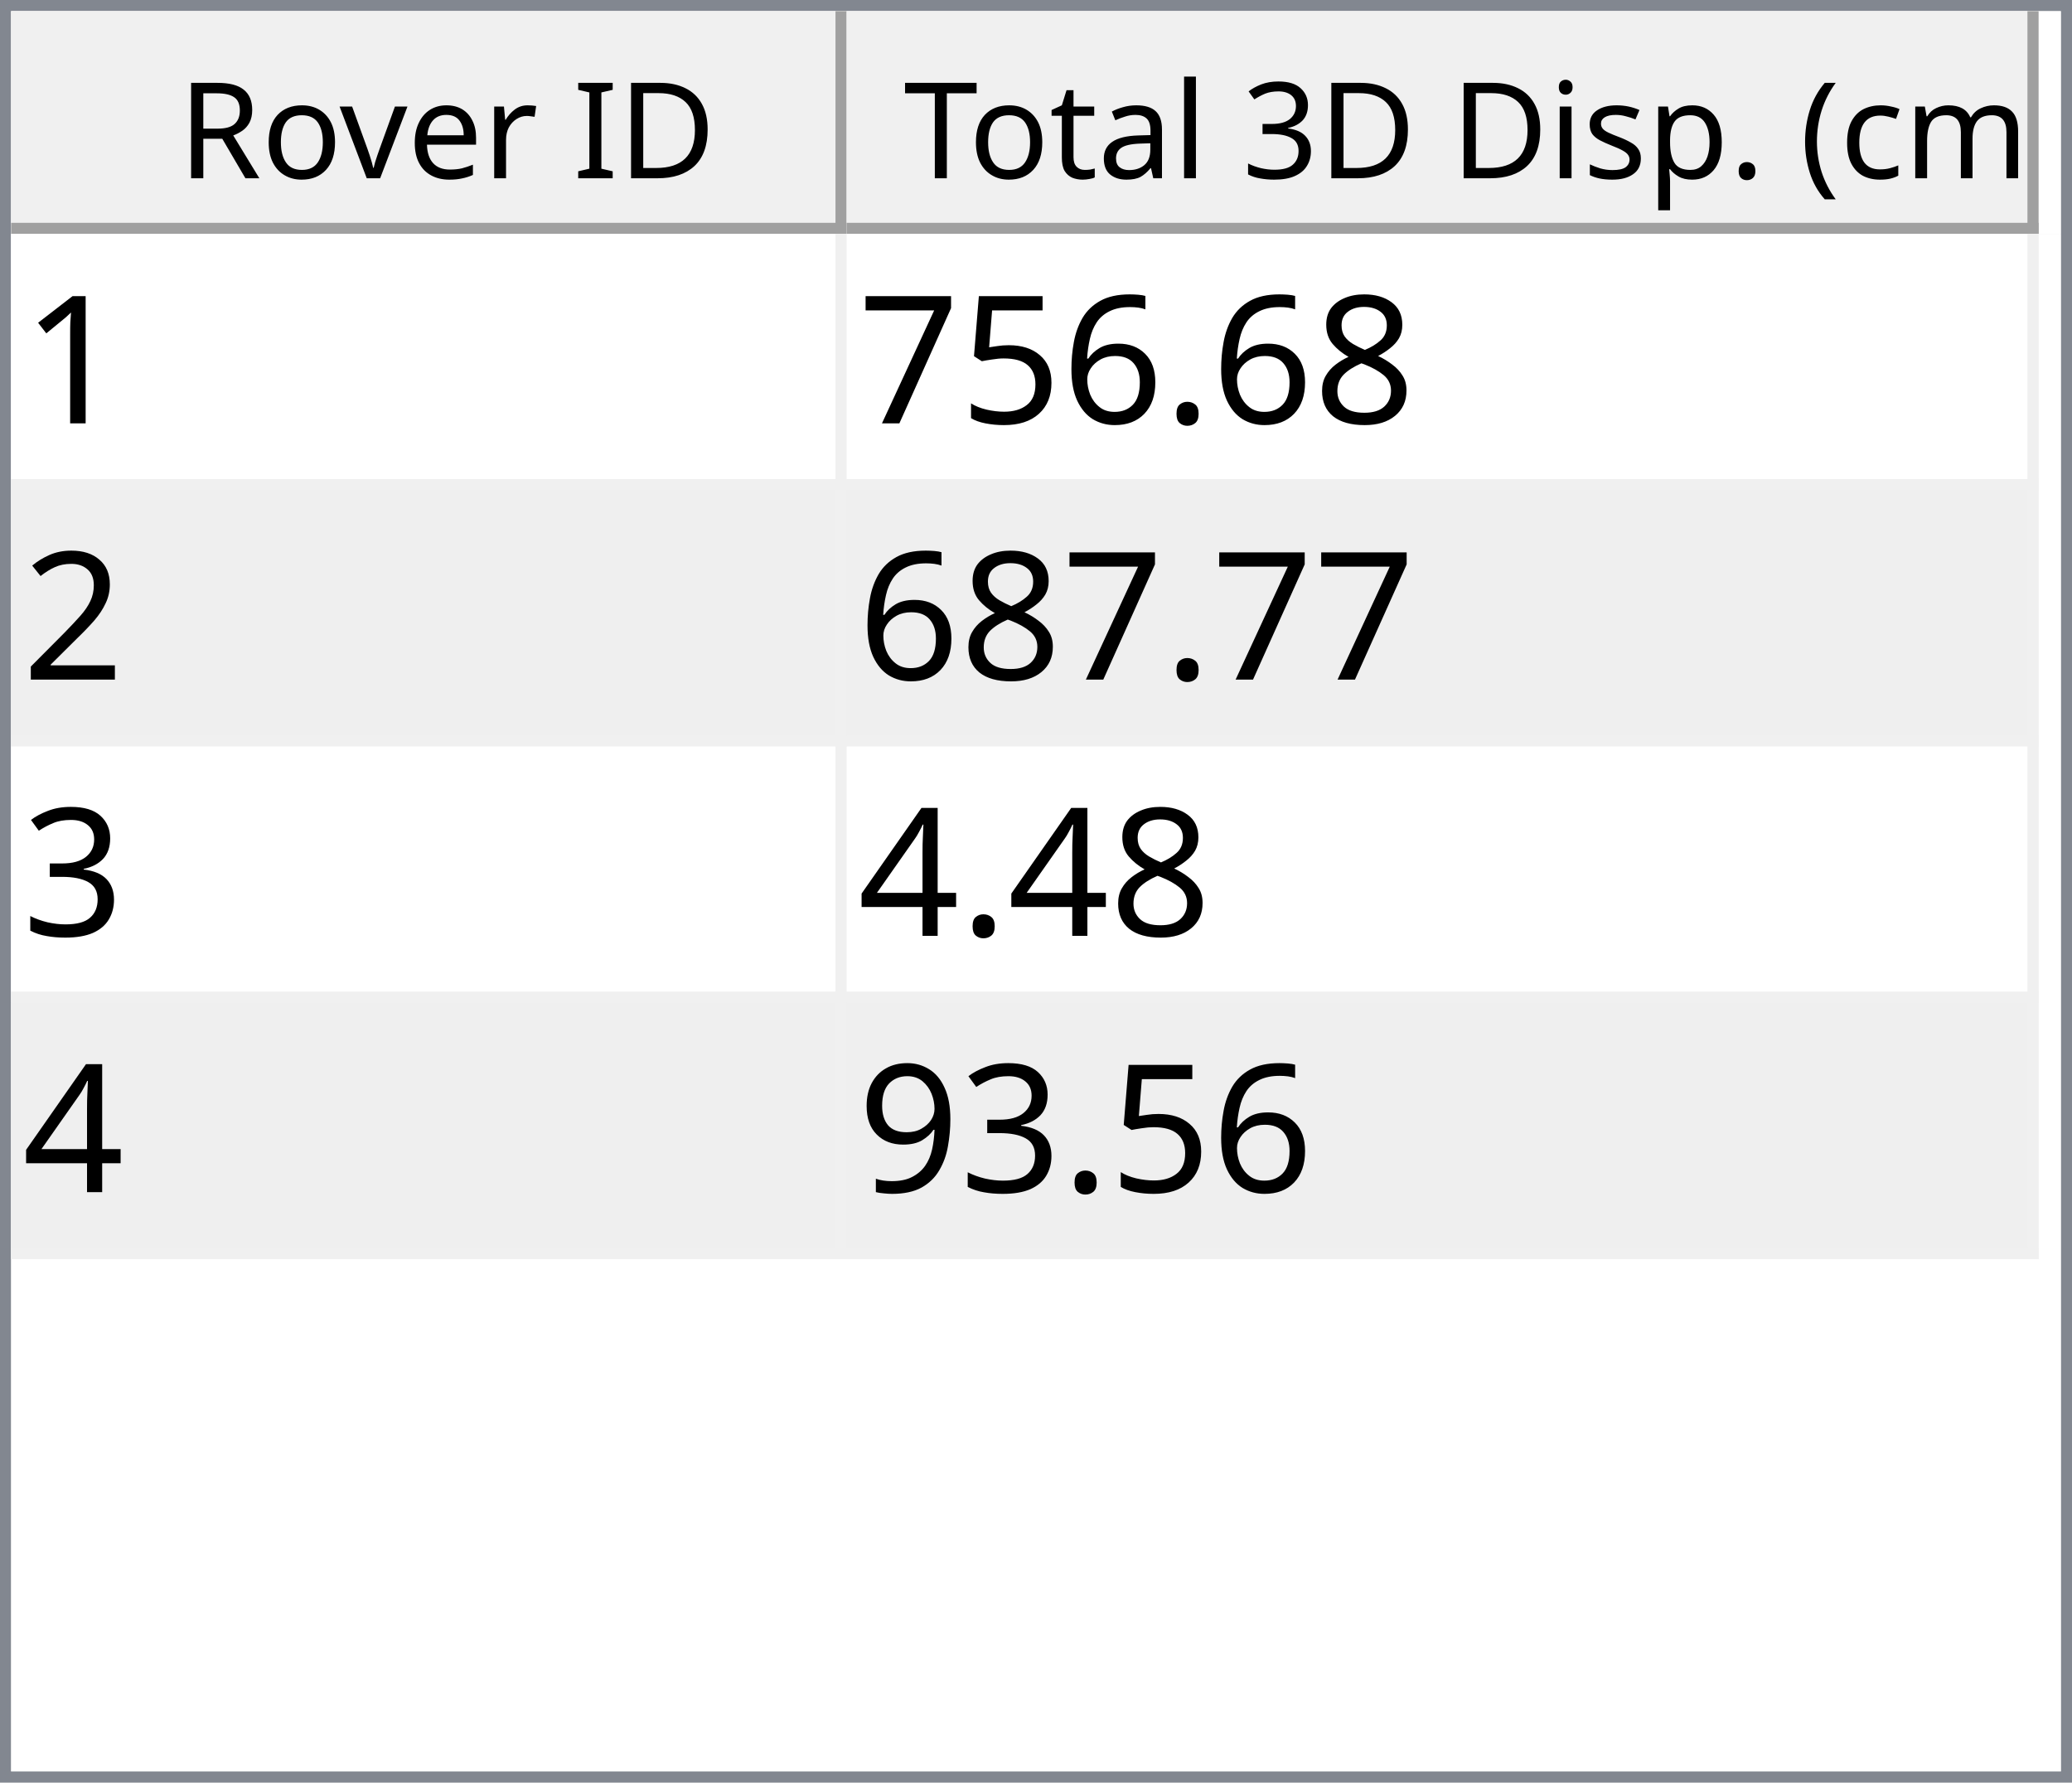
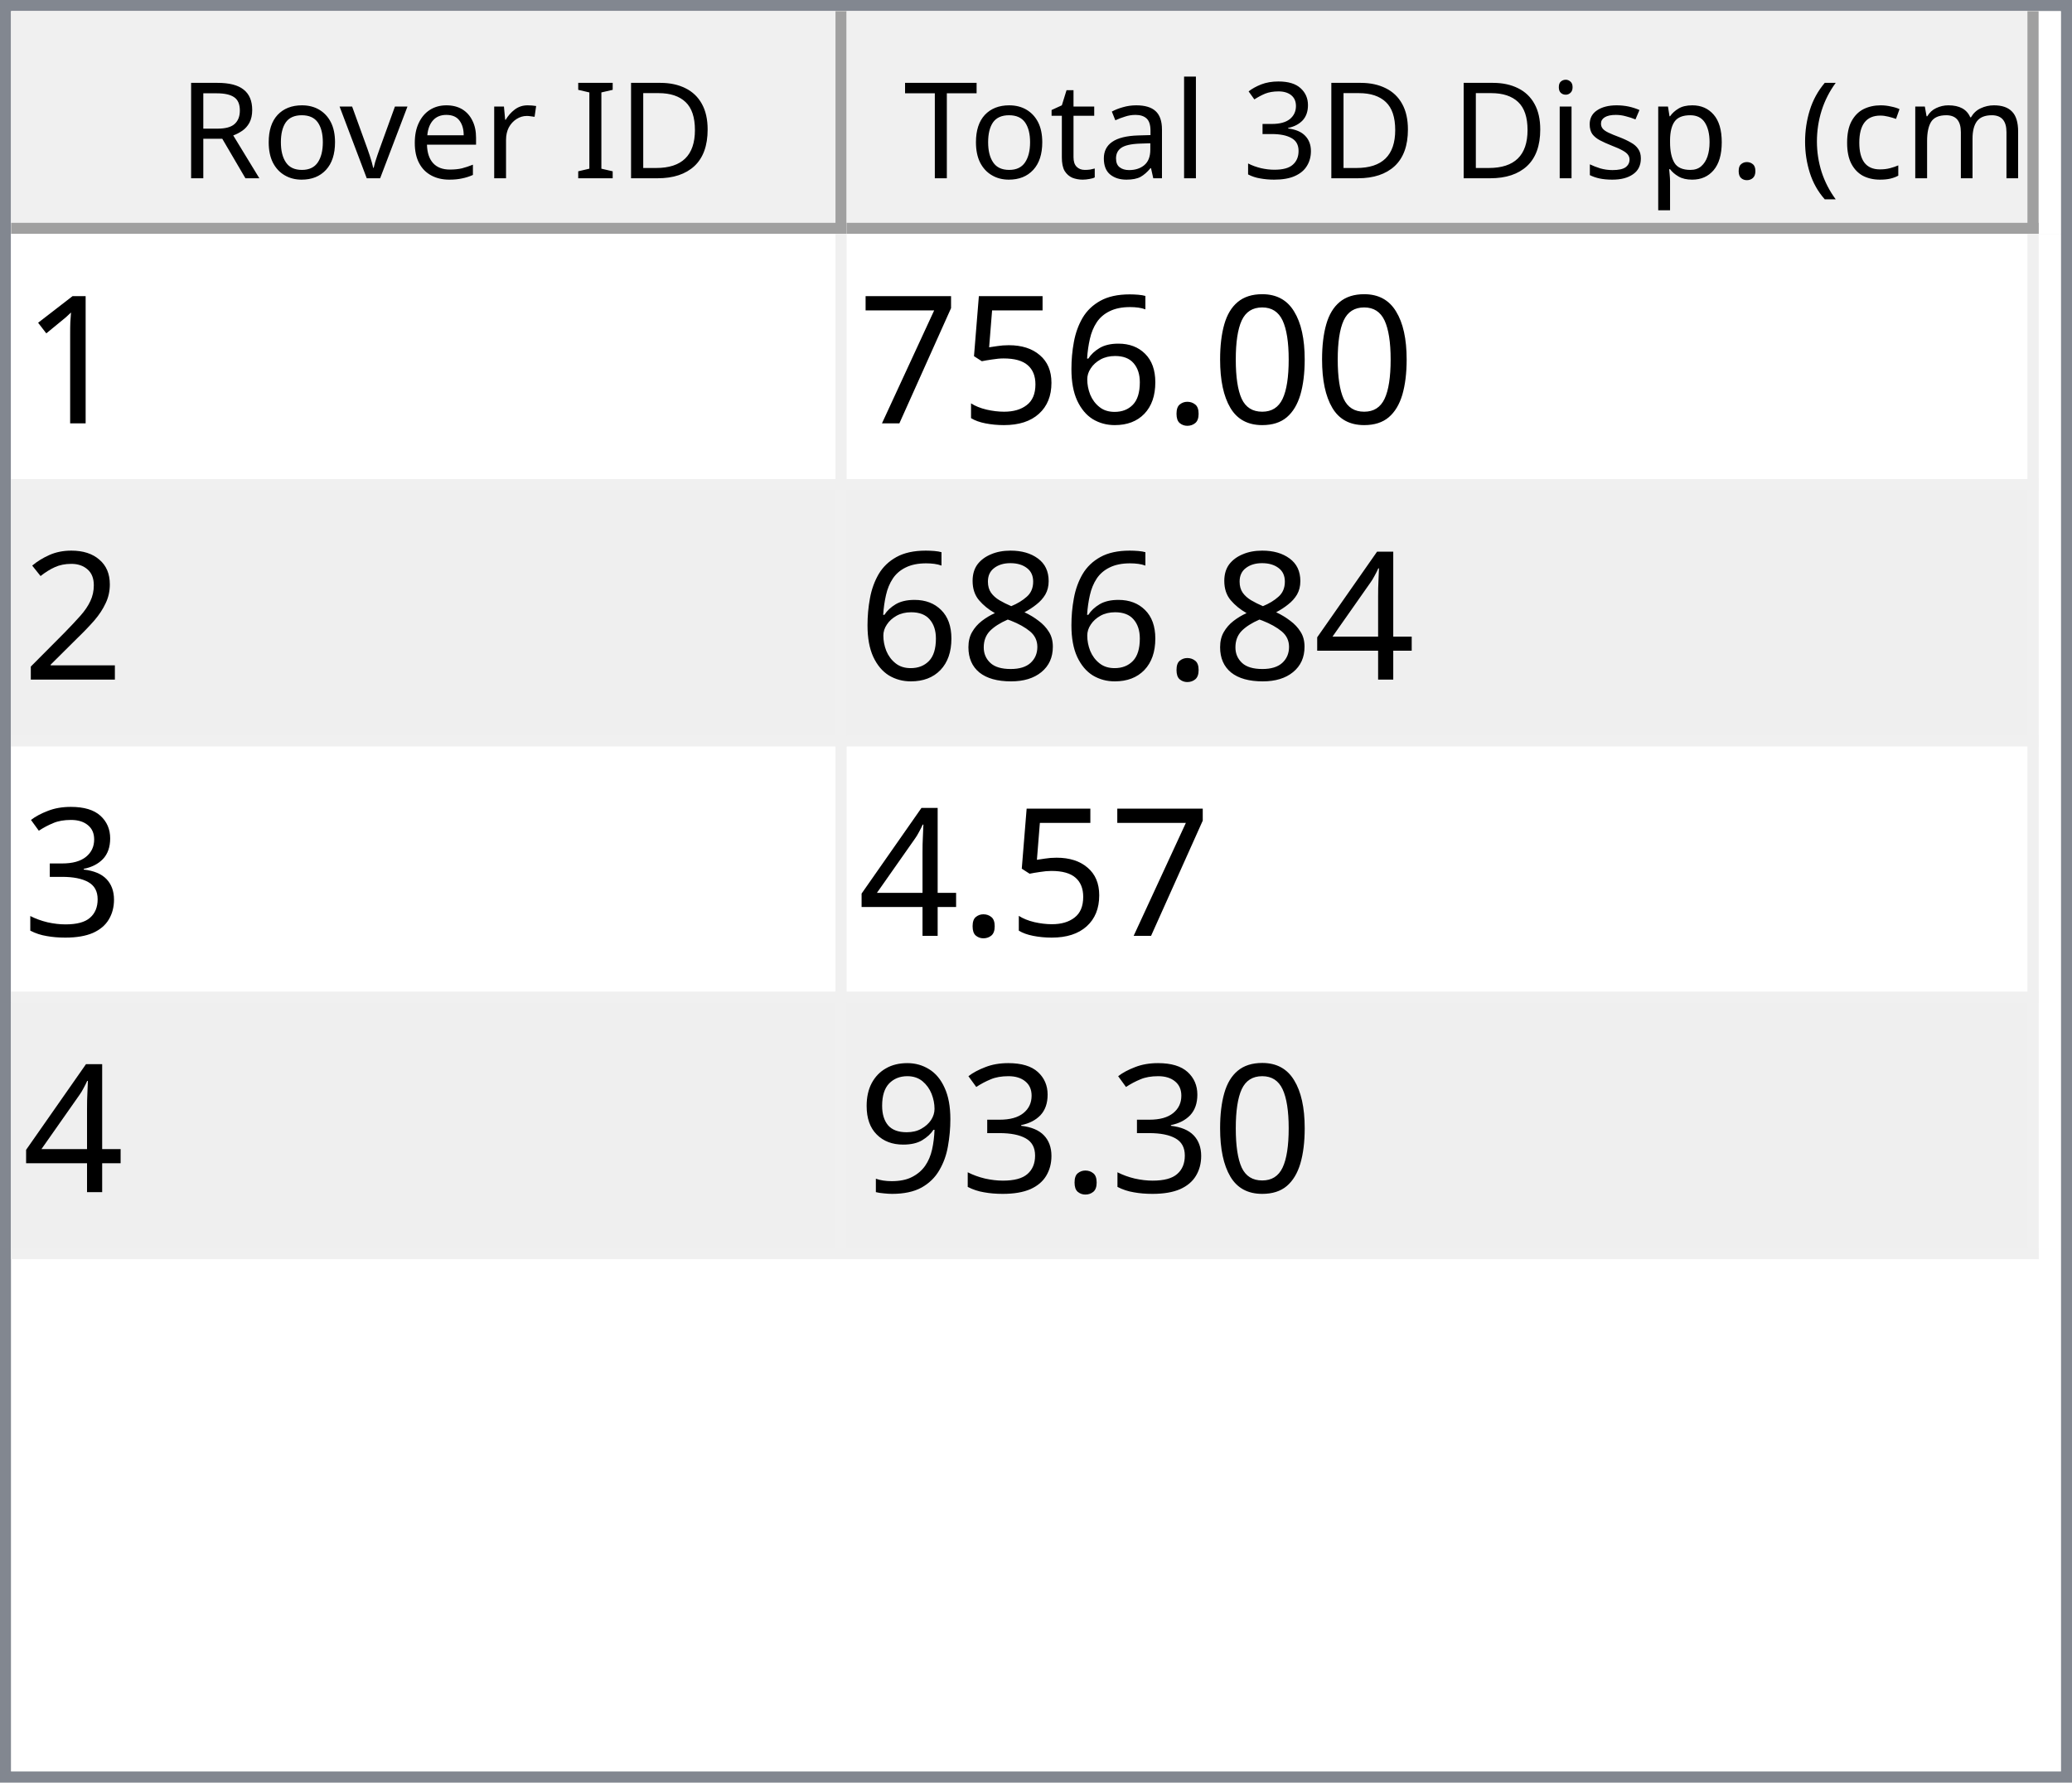
<svg xmlns="http://www.w3.org/2000/svg" style="fill-opacity:1; color-rendering:auto; color-interpolation:auto; text-rendering:auto; stroke:black; stroke-linecap:square; stroke-miterlimit:10; shape-rendering:auto; stroke-opacity:1; fill:black; stroke-dasharray:none; font-weight:normal; stroke-width:1; font-family:'Dialog'; font-style:normal; stroke-linejoin:miter; font-size:12px; stroke-dashoffset:0; image-rendering:auto;" width="186" height="160">
  <defs id="genericDefs" />
  <g>
    <defs id="defs1">
      <clipPath clipPathUnits="userSpaceOnUse" id="clipPath1">
        <path d="M0 0 L186 0 L186 160 L0 160 L0 0 Z" />
      </clipPath>
      <clipPath clipPathUnits="userSpaceOnUse" id="clipPath2">
        <path d="M0 0 L0 160 L186 160 L186 0 Z" />
      </clipPath>
      <clipPath clipPathUnits="userSpaceOnUse" id="clipPath3">
        <path d="M0 0 L0 20 L184 20 L184 0 Z" />
      </clipPath>
      <clipPath clipPathUnits="userSpaceOnUse" id="clipPath4">
        <path d="M0 0 L0 20 L75 20 L75 0 Z" />
      </clipPath>
      <clipPath clipPathUnits="userSpaceOnUse" id="clipPath5">
        <path d="M1 1 L1 19 L74 19 L74 1 Z" />
      </clipPath>
      <clipPath clipPathUnits="userSpaceOnUse" id="clipPath6">
        <path d="M0 0 L0 18 L73 18 L73 0 Z" />
      </clipPath>
      <clipPath clipPathUnits="userSpaceOnUse" id="clipPath7">
        <path d="M-0.5 -0.5 L-0.5 19.5 L74.5 19.5 L74.5 -0.5 Z" />
      </clipPath>
      <clipPath clipPathUnits="userSpaceOnUse" id="clipPath8">
        <path d="M0 0 L0 20 L107 20 L107 0 Z" />
      </clipPath>
      <clipPath clipPathUnits="userSpaceOnUse" id="clipPath9">
        <path d="M1 1 L1 19 L106 19 L106 1 Z" />
      </clipPath>
      <clipPath clipPathUnits="userSpaceOnUse" id="clipPath10">
        <path d="M0 0 L0 18 L105 18 L105 0 Z" />
      </clipPath>
      <clipPath clipPathUnits="userSpaceOnUse" id="clipPath11">
        <path d="M-0.5 -0.5 L-0.5 19.5 L106.5 19.5 L106.5 -0.5 Z" />
      </clipPath>
      <clipPath clipPathUnits="userSpaceOnUse" id="clipPath12">
        <path d="M0 0 L0 138 L184 138 L184 0 Z" />
      </clipPath>
      <clipPath clipPathUnits="userSpaceOnUse" id="clipPath13">
        <path d="M0 0 L0 92 L182 92 L182 0 Z" />
      </clipPath>
      <clipPath clipPathUnits="userSpaceOnUse" id="clipPath14">
        <path d="M-0.5 -0.5 L-0.5 91.5 L181.5 91.5 L181.5 -0.5 Z" />
      </clipPath>
      <clipPath clipPathUnits="userSpaceOnUse" id="clipPath15">
        <path d="M0 0 L0 22 L74 22 L74 0 Z" />
      </clipPath>
      <clipPath clipPathUnits="userSpaceOnUse" id="clipPath16">
        <path d="M0 0 L0 22 L106 22 L106 0 Z" />
      </clipPath>
      <font horiz-adv-x="64.551" id="font1">
        <font-face ascent="107.91" descent="25.098" units-per-em="100" style="font-style:normal; font-family:Segoe UI; font-weight:normal;" />
        <missing-glyph horiz-adv-x="64.551" d="M8.109 0 L8.109 68.266 L56.453 68.266 L56.453 0 L8.109 0 ZM15.328 7.234 L49.219 7.234 L49.219 61.031 L15.328 61.031 L15.328 7.234 Z" />
        <glyph unicode="D" horiz-adv-x="70.117" d="M9.188 0 L9.188 70.016 L28.516 70.016 Q65.531 70.016 65.531 35.891 Q65.531 19.672 55.25 9.836 Q44.969 0 27.734 0 L9.188 0 ZM17.391 62.594 L17.391 7.422 L27.828 7.422 Q41.609 7.422 49.273 14.797 Q56.938 22.172 56.938 35.688 Q56.938 62.594 28.328 62.594 L17.391 62.594 Z" />
        <glyph unicode="I" horiz-adv-x="26.611" d="M17.391 0 L9.188 0 L9.188 70.016 L17.391 70.016 L17.391 0 Z" />
        <glyph unicode=" " horiz-adv-x="27.393" d="" />
        <glyph unicode="r" horiz-adv-x="34.766" d="M34.188 41.891 Q32.078 43.5 28.125 43.5 Q23 43.5 19.555 38.672 Q16.109 33.844 16.109 25.484 L16.109 0 L8.109 0 L8.109 50 L16.109 50 L16.109 39.703 L16.312 39.703 Q18.016 44.969 21.531 47.922 Q25.047 50.875 29.391 50.875 Q32.516 50.875 34.188 50.203 L34.188 41.891 Z" />
        <glyph unicode="e" horiz-adv-x="52.295" d="M48.297 23 L12.984 23 Q13.188 14.656 17.484 10.109 Q21.781 5.562 29.297 5.562 Q37.75 5.562 44.828 11.141 L44.828 3.609 Q38.234 -1.172 27.391 -1.172 Q16.797 -1.172 10.742 5.641 Q4.688 12.453 4.688 24.812 Q4.688 36.469 11.305 43.82 Q17.922 51.172 27.734 51.172 Q37.547 51.172 42.922 44.828 Q48.297 38.484 48.297 27.203 L48.297 23 ZM40.094 29.781 Q40.047 36.719 36.75 40.578 Q33.453 44.438 27.594 44.438 Q21.922 44.438 17.969 40.383 Q14.016 36.328 13.094 29.781 L40.094 29.781 Z" />
        <glyph unicode="v" horiz-adv-x="47.9" d="M47.406 50 L27.484 0 L19.625 0 L0.688 50 L9.469 50 L22.172 13.672 Q23.578 9.672 23.922 6.688 L24.125 6.688 Q24.609 10.453 25.688 13.484 L38.969 50 L47.406 50 Z" />
        <glyph unicode="o" horiz-adv-x="58.594" d="M29 -1.172 Q17.922 -1.172 11.305 5.836 Q4.688 12.844 4.688 24.422 Q4.688 37.016 11.57 44.094 Q18.453 51.172 30.172 51.172 Q41.359 51.172 47.633 44.289 Q53.906 37.406 53.906 25.203 Q53.906 13.234 47.141 6.031 Q40.375 -1.172 29 -1.172 ZM29.594 44.438 Q21.875 44.438 17.383 39.188 Q12.891 33.938 12.891 24.703 Q12.891 15.828 17.43 10.695 Q21.969 5.562 29.594 5.562 Q37.359 5.562 41.531 10.594 Q45.703 15.625 45.703 24.906 Q45.703 34.281 41.531 39.359 Q37.359 44.438 29.594 44.438 Z" />
        <glyph unicode="R" horiz-adv-x="59.814" d="M59.375 0 L49.609 0 L37.891 19.625 Q36.281 22.359 34.766 24.289 Q33.25 26.219 31.664 27.438 Q30.078 28.656 28.25 29.219 Q26.422 29.781 24.125 29.781 L17.391 29.781 L17.391 0 L9.188 0 L9.188 70.016 L30.078 70.016 Q34.672 70.016 38.555 68.867 Q42.438 67.719 45.289 65.375 Q48.141 63.031 49.758 59.547 Q51.375 56.062 51.375 51.375 Q51.375 47.703 50.273 44.656 Q49.172 41.609 47.148 39.211 Q45.125 36.812 42.266 35.133 Q39.406 33.453 35.844 32.516 L35.844 32.328 Q37.594 31.547 38.891 30.547 Q40.188 29.547 41.359 28.18 Q42.531 26.812 43.68 25.078 Q44.828 23.344 46.234 21.047 L59.375 0 ZM17.391 62.594 L17.391 37.203 L28.516 37.203 Q31.594 37.203 34.203 38.133 Q36.812 39.062 38.719 40.797 Q40.625 42.531 41.703 45.047 Q42.781 47.562 42.781 50.688 Q42.781 56.297 39.141 59.445 Q35.5 62.594 28.609 62.594 L17.391 62.594 Z" />
        <glyph unicode=")" horiz-adv-x="30.176" d="M8.297 -15.922 L1.172 -15.922 Q16.406 2.344 16.406 26.812 Q16.406 51.469 1.078 70.016 L8.297 70.016 Q23.531 52.156 23.531 26.703 Q23.531 1.375 8.297 -15.922 Z" />
        <glyph unicode="m" horiz-adv-x="86.133" d="M79.109 0 L71.094 0 L71.094 28.719 Q71.094 37.016 68.531 40.727 Q65.969 44.438 59.906 44.438 Q54.781 44.438 51.195 39.75 Q47.609 35.062 47.609 28.516 L47.609 0 L39.594 0 L39.594 29.688 Q39.594 44.438 28.219 44.438 Q22.953 44.438 19.531 40.016 Q16.109 35.594 16.109 28.516 L16.109 0 L8.109 0 L8.109 50 L16.109 50 L16.109 42.094 L16.312 42.094 Q21.625 51.172 31.844 51.172 Q36.969 51.172 40.773 48.312 Q44.578 45.453 46 40.828 Q51.562 51.172 62.594 51.172 Q79.109 51.172 79.109 30.812 L79.109 0 Z" />
        <glyph unicode="c" horiz-adv-x="46.191" d="M42.188 2.297 Q36.422 -1.172 28.516 -1.172 Q17.828 -1.172 11.258 5.789 Q4.688 12.75 4.688 23.828 Q4.688 36.188 11.766 43.68 Q18.844 51.172 30.672 51.172 Q37.25 51.172 42.281 48.734 L42.281 40.531 Q36.719 44.438 30.375 44.438 Q22.703 44.438 17.797 38.945 Q12.891 33.453 12.891 24.516 Q12.891 15.719 17.508 10.641 Q22.125 5.562 29.891 5.562 Q36.422 5.562 42.188 9.906 L42.188 2.297 Z" />
        <glyph unicode="(" horiz-adv-x="30.176" d="M29.109 -15.922 L21.969 -15.922 Q6.844 1.375 6.844 26.703 Q6.844 52.156 21.969 70.016 L29.203 70.016 Q13.875 51.469 13.875 26.812 Q13.875 2.344 29.109 -15.922 Z" />
        <glyph unicode="." horiz-adv-x="21.68" d="M10.891 -1.078 Q8.641 -1.078 7.055 0.539 Q5.469 2.156 5.469 4.391 Q5.469 6.641 7.055 8.273 Q8.641 9.906 10.891 9.906 Q13.188 9.906 14.797 8.273 Q16.406 6.641 16.406 4.391 Q16.406 2.156 14.797 0.539 Q13.188 -1.078 10.891 -1.078 Z" />
        <glyph unicode="p" horiz-adv-x="58.789" d="M16.312 7.234 L16.109 7.234 L16.109 -23 L8.109 -23 L8.109 50 L16.109 50 L16.109 41.219 L16.312 41.219 Q22.219 51.172 33.594 51.172 Q43.266 51.172 48.688 44.461 Q54.109 37.75 54.109 26.469 Q54.109 13.922 48 6.375 Q41.891 -1.172 31.297 -1.172 Q21.578 -1.172 16.312 7.234 ZM16.109 27.391 L16.109 20.406 Q16.109 14.203 20.141 9.883 Q24.172 5.562 30.375 5.562 Q37.641 5.562 41.773 11.133 Q45.906 16.703 45.906 26.609 Q45.906 34.969 42.047 39.703 Q38.188 44.438 31.594 44.438 Q24.609 44.438 20.359 39.578 Q16.109 34.719 16.109 27.391 Z" />
        <glyph unicode="s" horiz-adv-x="42.432" d="M5.078 1.812 L5.078 10.406 Q11.625 5.562 19.484 5.562 Q30.031 5.562 30.031 12.594 Q30.031 14.594 29.125 15.992 Q28.219 17.391 26.68 18.461 Q25.141 19.531 23.07 20.383 Q21 21.234 18.609 22.172 Q15.281 23.484 12.766 24.828 Q10.25 26.172 8.57 27.859 Q6.891 29.547 6.031 31.695 Q5.172 33.844 5.172 36.719 Q5.172 40.234 6.789 42.945 Q8.406 45.656 11.086 47.484 Q13.766 49.312 17.211 50.242 Q20.656 51.172 24.312 51.172 Q30.812 51.172 35.938 48.922 L35.938 40.828 Q30.422 44.438 23.25 44.438 Q21 44.438 19.195 43.922 Q17.391 43.406 16.094 42.477 Q14.797 41.547 14.086 40.258 Q13.375 38.969 13.375 37.406 Q13.375 35.453 14.086 34.133 Q14.797 32.812 16.164 31.789 Q17.531 30.766 19.484 29.938 Q21.438 29.109 23.922 28.125 Q27.25 26.859 29.883 25.516 Q32.516 24.172 34.375 22.484 Q36.234 20.797 37.234 18.602 Q38.234 16.406 38.234 13.375 Q38.234 9.672 36.602 6.938 Q34.969 4.203 32.234 2.398 Q29.5 0.594 25.93 -0.289 Q22.359 -1.172 18.453 -1.172 Q10.75 -1.172 5.078 1.812 Z" />
        <glyph unicode="i" horiz-adv-x="24.219" d="M12.203 62.703 Q10.062 62.703 8.547 64.164 Q7.031 65.625 7.031 67.875 Q7.031 70.125 8.547 71.609 Q10.062 73.094 12.203 73.094 Q14.406 73.094 15.945 71.609 Q17.484 70.125 17.484 67.875 Q17.484 65.719 15.945 64.211 Q14.406 62.703 12.203 62.703 ZM16.109 0 L8.109 0 L8.109 50 L16.109 50 L16.109 0 Z" />
        <glyph unicode="3" horiz-adv-x="53.906" d="M46.531 19.828 Q46.531 15.094 44.75 11.211 Q42.969 7.328 39.719 4.57 Q36.469 1.812 31.93 0.297 Q27.391 -1.219 21.922 -1.219 Q11.922 -1.219 6 2.594 L6 11.188 Q13.094 5.609 22.219 5.609 Q25.875 5.609 28.828 6.539 Q31.781 7.469 33.906 9.227 Q36.031 10.984 37.18 13.477 Q38.328 15.969 38.328 19.094 Q38.328 32.812 18.797 32.812 L12.984 32.812 L12.984 39.594 L18.5 39.594 Q35.797 39.594 35.797 52.484 Q35.797 64.406 22.609 64.406 Q15.188 64.406 8.688 59.422 L8.688 67.188 Q15.375 71.188 24.609 71.188 Q29 71.188 32.57 69.969 Q36.141 68.75 38.68 66.555 Q41.219 64.359 42.609 61.281 Q44 58.203 44 54.5 Q44 40.672 30.031 36.719 L30.031 36.531 Q33.594 36.141 36.625 34.797 Q39.656 33.453 41.852 31.305 Q44.047 29.156 45.289 26.25 Q46.531 23.344 46.531 19.828 Z" />
        <glyph unicode="l" horiz-adv-x="24.219" d="M16.109 0 L8.109 0 L8.109 74.031 L16.109 74.031 L16.109 0 Z" />
        <glyph unicode="a" horiz-adv-x="50.879" d="M43.891 0 L35.891 0 L35.891 7.812 L35.688 7.812 Q30.469 -1.172 20.312 -1.172 Q12.844 -1.172 8.617 2.781 Q4.391 6.734 4.391 13.281 Q4.391 27.297 20.906 29.594 L35.891 31.688 Q35.891 44.438 25.594 44.438 Q16.547 44.438 9.281 38.281 L9.281 46.484 Q16.656 51.172 26.266 51.172 Q43.891 51.172 43.891 32.516 L43.891 0 ZM35.891 25.297 L23.828 23.641 Q18.266 22.859 15.43 20.875 Q12.594 18.891 12.594 13.875 Q12.594 10.203 15.211 7.883 Q17.828 5.562 22.172 5.562 Q28.125 5.562 32.008 9.742 Q35.891 13.922 35.891 20.312 L35.891 25.297 Z" />
        <glyph unicode="t" horiz-adv-x="33.887" d="M31.297 0.484 Q28.469 -1.078 23.828 -1.078 Q10.688 -1.078 10.688 13.578 L10.688 43.172 L2.094 43.172 L2.094 50 L10.688 50 L10.688 62.203 L18.703 64.797 L18.703 50 L31.297 50 L31.297 43.172 L18.703 43.172 L18.703 14.984 Q18.703 9.969 20.414 7.82 Q22.125 5.672 26.078 5.672 Q29.109 5.672 31.297 7.328 L31.297 0.484 Z" />
        <glyph unicode="T" horiz-adv-x="52.393" d="M50.594 62.594 L30.375 62.594 L30.375 0 L22.172 0 L22.172 62.594 L2 62.594 L2 70.016 L50.594 70.016 L50.594 62.594 Z" />
      </font>
      <font horiz-adv-x="75.0" id="font2">
        <font-face ascent="100.537" descent="21.973" units-per-em="100" style="font-style:normal; font-family:sans-serif; font-weight:normal;" />
        <missing-glyph horiz-adv-x="75.0" d="M12.5 0 L12.5 62.5 L62.5 62.5 L62.5 0 L12.5 0 ZM14.062 1.562 L60.938 1.562 L60.938 60.938 L14.062 60.938 L14.062 1.562 Z" />
        <glyph unicode="1" horiz-adv-x="55.615" d="M37.25 0 L28.469 0 L28.469 56 Q25.297 52.984 20.141 49.953 Q14.984 46.922 10.891 45.406 L10.891 53.906 Q18.266 57.375 23.781 62.305 Q29.297 67.234 31.594 71.875 L37.25 71.875 L37.25 0 Z" />
-         <glyph unicode="8" horiz-adv-x="55.615" d="M17.672 38.812 Q12.203 40.828 9.57 44.539 Q6.938 48.25 6.938 53.422 Q6.938 61.234 12.555 66.555 Q18.172 71.875 27.484 71.875 Q36.859 71.875 42.578 66.43 Q48.297 60.984 48.297 53.172 Q48.297 48.188 45.68 44.508 Q43.062 40.828 37.75 38.812 Q44.344 36.672 47.781 31.883 Q51.219 27.094 51.219 20.453 Q51.219 11.281 44.727 5.031 Q38.234 -1.219 27.641 -1.219 Q17.047 -1.219 10.547 5.055 Q4.047 11.328 4.047 20.703 Q4.047 27.688 7.594 32.398 Q11.141 37.109 17.672 38.812 ZM15.922 53.719 Q15.922 48.641 19.195 45.414 Q22.469 42.188 27.688 42.188 Q32.766 42.188 36.016 45.383 Q39.266 48.578 39.266 53.219 Q39.266 58.062 35.914 61.359 Q32.562 64.656 27.594 64.656 Q22.562 64.656 19.242 61.43 Q15.922 58.203 15.922 53.719 ZM13.094 20.656 Q13.094 16.891 14.875 13.375 Q16.656 9.859 20.172 7.93 Q23.688 6 27.734 6 Q34.031 6 38.133 10.055 Q42.234 14.109 42.234 20.359 Q42.234 26.703 38.016 30.859 Q33.797 35.016 27.438 35.016 Q21.234 35.016 17.164 30.914 Q13.094 26.812 13.094 20.656 Z" />
+         <glyph unicode="0" horiz-adv-x="55.615" d="M4.156 35.297 Q4.156 48 6.766 55.742 Q9.375 63.484 14.523 67.68 Q19.672 71.875 27.484 71.875 Q33.25 71.875 37.594 69.555 Q41.938 67.234 44.773 62.867 Q47.609 58.5 49.219 52.227 Q50.828 45.953 50.828 35.297 Q50.828 22.703 48.242 14.969 Q45.656 7.234 40.508 3.008 Q35.359 -1.219 27.484 -1.219 Q17.141 -1.219 11.234 6.203 Q4.156 15.141 4.156 35.297 ZM13.188 35.297 Q13.188 17.672 17.312 11.836 Q21.438 6 27.484 6 Q33.547 6 37.672 11.859 Q41.797 17.719 41.797 35.297 Q41.797 52.984 37.672 58.789 Q33.547 64.594 27.391 64.594 Q21.344 64.594 17.719 59.469 Q13.188 52.938 13.188 35.297 Z" />
        <glyph unicode="." horiz-adv-x="27.783" d="M9.078 0 L9.078 10.016 L19.094 10.016 L19.094 0 L9.078 0 Z" />
        <glyph unicode="6" horiz-adv-x="55.615" d="M49.75 54.047 L41.016 53.375 Q39.844 58.547 37.703 60.891 Q34.125 64.656 28.906 64.656 Q24.703 64.656 21.531 62.312 Q17.391 59.281 14.992 53.469 Q12.594 47.656 12.5 36.922 Q15.672 41.75 20.266 44.094 Q24.859 46.438 29.891 46.438 Q38.672 46.438 44.852 39.969 Q51.031 33.5 51.031 23.25 Q51.031 16.5 48.125 10.719 Q45.219 4.938 40.141 1.859 Q35.062 -1.219 28.609 -1.219 Q17.625 -1.219 10.695 6.859 Q3.766 14.938 3.766 33.5 Q3.766 54.25 11.422 63.672 Q18.109 71.875 29.438 71.875 Q37.891 71.875 43.289 67.141 Q48.688 62.406 49.75 54.047 ZM13.875 23.188 Q13.875 18.656 15.797 14.508 Q17.719 10.359 21.188 8.18 Q24.656 6 28.469 6 Q34.031 6 38.039 10.492 Q42.047 14.984 42.047 22.703 Q42.047 30.125 38.086 34.398 Q34.125 38.672 28.125 38.672 Q22.172 38.672 18.023 34.398 Q13.875 30.125 13.875 23.188 Z" />
        <glyph unicode="5" horiz-adv-x="55.615" d="M4.156 18.75 L13.375 19.531 Q14.406 12.797 18.141 9.398 Q21.875 6 27.156 6 Q33.5 6 37.891 10.789 Q42.281 15.578 42.281 23.484 Q42.281 31 38.062 35.352 Q33.844 39.703 27 39.703 Q22.75 39.703 19.336 37.773 Q15.922 35.844 13.969 32.766 L5.719 33.844 L12.641 70.609 L48.25 70.609 L48.25 62.203 L19.672 62.203 L15.828 42.969 Q22.266 47.469 29.344 47.469 Q38.719 47.469 45.164 40.969 Q51.609 34.469 51.609 24.266 Q51.609 14.547 45.953 7.469 Q39.062 -1.219 27.156 -1.219 Q17.391 -1.219 11.211 4.25 Q5.031 9.719 4.156 18.75 Z" />
        <glyph unicode="7" horiz-adv-x="55.615" d="M4.734 62.203 L4.734 70.656 L51.078 70.656 L51.078 63.812 Q44.234 56.547 37.523 44.484 Q30.812 32.422 27.156 19.672 Q24.516 10.688 23.781 0 L14.75 0 Q14.891 8.453 18.062 20.414 Q21.234 32.375 27.172 43.484 Q33.109 54.594 39.797 62.203 L4.734 62.203 Z" />
        <glyph unicode="2" horiz-adv-x="55.615" d="M50.344 8.453 L50.344 0 L3.031 0 Q2.938 3.172 4.047 6.109 Q5.859 10.938 9.836 15.625 Q13.812 20.312 21.344 26.469 Q33.016 36.031 37.117 41.625 Q41.219 47.219 41.219 52.203 Q41.219 57.422 37.477 61.008 Q33.734 64.594 27.734 64.594 Q21.391 64.594 17.578 60.789 Q13.766 56.984 13.719 50.25 L4.688 51.172 Q5.609 61.281 11.664 66.578 Q17.719 71.875 27.938 71.875 Q38.234 71.875 44.242 66.164 Q50.25 60.453 50.25 52 Q50.25 47.703 48.492 43.555 Q46.734 39.406 42.656 34.812 Q38.578 30.219 29.109 22.219 Q21.188 15.578 18.945 13.211 Q16.703 10.844 15.234 8.453 L50.344 8.453 Z" />
+         <glyph unicode="4" horiz-adv-x="55.615" d="M32.328 0 L32.328 17.141 L1.266 17.141 L1.266 25.203 L33.938 71.578 L41.109 71.578 L41.109 25.203 L50.781 25.203 L50.781 17.141 L41.109 17.141 L41.109 0 L32.328 0 ZM32.328 25.203 L32.328 57.469 L9.906 25.203 L32.328 25.203 Z" />
+         <glyph unicode="8" horiz-adv-x="55.615" d="M17.672 38.812 Q12.203 40.828 9.57 44.539 Q6.938 48.25 6.938 53.422 Q6.938 61.234 12.555 66.555 Q18.172 71.875 27.484 71.875 Q36.859 71.875 42.578 66.43 Q48.297 60.984 48.297 53.172 Q48.297 48.188 45.68 44.508 Q43.062 40.828 37.75 38.812 Q44.344 36.672 47.781 31.883 Q51.219 27.094 51.219 20.453 Q51.219 11.281 44.727 5.031 Q38.234 -1.219 27.641 -1.219 Q17.047 -1.219 10.547 5.055 Q4.047 11.328 4.047 20.703 Q4.047 27.688 7.594 32.398 Q11.141 37.109 17.672 38.812 ZM15.922 53.719 Q15.922 48.641 19.195 45.414 Q22.469 42.188 27.688 42.188 Q32.766 42.188 36.016 45.383 Q39.266 48.578 39.266 53.219 Q39.266 58.062 35.914 61.359 Q32.562 64.656 27.594 64.656 Q22.562 64.656 19.242 61.43 Q15.922 58.203 15.922 53.719 ZM13.094 20.656 Q13.094 16.891 14.875 13.375 Q16.656 9.859 20.172 7.93 Q23.688 6 27.734 6 Q34.031 6 38.133 10.055 Q42.234 14.109 42.234 20.359 Q42.234 26.703 38.016 30.859 Q33.797 35.016 27.438 35.016 Q21.234 35.016 17.164 30.914 Q13.094 26.812 13.094 20.656 Z" />
        <glyph unicode="3" horiz-adv-x="55.615" d="M4.203 18.891 L12.984 20.062 Q14.5 12.594 18.141 9.297 Q21.781 6 27 6 Q33.203 6 37.477 10.297 Q41.75 14.594 41.75 20.953 Q41.75 27 37.797 30.93 Q33.844 34.859 27.734 34.859 Q25.25 34.859 21.531 33.891 L22.516 41.609 Q23.391 41.5 23.922 41.5 Q29.547 41.5 34.039 44.43 Q38.531 47.359 38.531 53.469 Q38.531 58.297 35.258 61.477 Q31.984 64.656 26.812 64.656 Q21.688 64.656 18.266 61.43 Q14.844 58.203 13.875 51.766 L5.078 53.328 Q6.688 62.156 12.398 67.016 Q18.109 71.875 26.609 71.875 Q32.469 71.875 37.398 69.359 Q42.328 66.844 44.945 62.5 Q47.562 58.156 47.562 53.266 Q47.562 48.641 45.07 44.828 Q42.578 41.016 37.703 38.766 Q44.047 37.312 47.562 32.695 Q51.078 28.078 51.078 21.141 Q51.078 11.766 44.242 5.25 Q37.406 -1.266 26.953 -1.266 Q17.531 -1.266 11.305 4.352 Q5.078 9.969 4.203 18.891 Z" />
-         <glyph unicode="4" horiz-adv-x="55.615" d="M32.328 0 L32.328 17.141 L1.266 17.141 L1.266 25.203 L33.938 71.578 L41.109 71.578 L41.109 25.203 L50.781 25.203 L50.781 17.141 L41.109 17.141 L41.109 0 L32.328 0 ZM32.328 25.203 L32.328 57.469 L9.906 25.203 L32.328 25.203 Z" />
        <glyph unicode="9" horiz-adv-x="55.615" d="M5.469 16.547 L13.922 17.328 Q14.984 11.375 18.016 8.688 Q21.047 6 25.781 6 Q29.828 6 32.883 7.859 Q35.938 9.719 37.891 12.82 Q39.844 15.922 41.164 21.195 Q42.484 26.469 42.484 31.938 Q42.484 32.516 42.438 33.688 Q39.797 29.5 35.234 26.883 Q30.672 24.266 25.344 24.266 Q16.453 24.266 10.305 30.711 Q4.156 37.156 4.156 47.703 Q4.156 58.594 10.578 65.234 Q17 71.875 26.656 71.875 Q33.641 71.875 39.43 68.117 Q45.219 64.359 48.219 57.398 Q51.219 50.438 51.219 37.25 Q51.219 23.531 48.242 15.406 Q45.266 7.281 39.383 3.031 Q33.5 -1.219 25.594 -1.219 Q17.188 -1.219 11.867 3.445 Q6.547 8.109 5.469 16.547 ZM41.453 48.141 Q41.453 55.719 37.43 60.156 Q33.406 64.594 27.734 64.594 Q21.875 64.594 17.531 59.812 Q13.188 55.031 13.188 47.406 Q13.188 40.578 17.312 36.305 Q21.438 32.031 27.484 32.031 Q33.594 32.031 37.523 36.305 Q41.453 40.578 41.453 48.141 Z" />
      </font>
    </defs>
    <g style="fill:white; stroke:white;">
      <rect x="0" y="0" width="186" style="clip-path:url(#clipPath1); stroke:none;" height="160" />
    </g>
    <g style="fill:white; text-rendering:optimizeSpeed; color-rendering:optimizeSpeed; image-rendering:optimizeSpeed; shape-rendering:crispEdges; stroke:white; color-interpolation:sRGB;">
      <rect x="0" width="186" height="160" y="0" style="stroke:none;" />
      <path style="stroke:none;" d="M0 160 L186 160 L186 0 L0 0 Z" />
    </g>
    <g style="fill:rgb(240,240,240); font-family:'Segoe UI'; stroke:rgb(240,240,240);">
      <rect x="0" y="0" width="186" style="clip-path:url(#clipPath2); stroke:none;" height="160" />
    </g>
    <g style="fill:rgb(130,135,144); font-family:'Segoe UI'; stroke:rgb(130,135,144);">
      <path d="M0 0 L186 0 L186 160 L0 160 L0 0 ZM1 1 L185 1 L185 159 L1 159 L1 1 Z" style="fill-rule:evenodd; clip-path:url(#clipPath2); stroke:none;" />
    </g>
    <g style="fill:white; font-family:'Segoe UI'; stroke:white;" transform="translate(1,1)">
      <rect x="0" y="0" width="184" style="clip-path:url(#clipPath3); stroke:none;" height="20" />
    </g>
    <g style="fill:rgb(240,240,240); font-family:'Segoe UI'; stroke:rgb(240,240,240);" transform="translate(1,1)">
      <rect x="0" y="0" width="75" style="clip-path:url(#clipPath4); stroke:none;" height="20" />
    </g>
    <g style="font-family:'Segoe UI';" transform="translate(2,2)">
      <text x="14" xml:space="preserve" y="14" style="clip-path:url(#clipPath6); stroke:none;">Rover ID</text>
    </g>
    <g style="fill:rgb(160,160,160); font-family:'Segoe UI'; stroke:rgb(160,160,160); stroke-linejoin:bevel;" transform="translate(1.5,1.5)">
      <line x1="74" x2="74" y1="0" style="fill:none; clip-path:url(#clipPath7);" y2="19" />
    </g>
    <g style="fill:rgb(160,160,160); font-family:'Segoe UI'; stroke:rgb(160,160,160); stroke-linejoin:bevel;" transform="matrix(1,0,0,1,1,1) translate(0.5,0.5)">
      <line x1="0" x2="74" y1="19" style="fill:none; clip-path:url(#clipPath7);" y2="19" />
    </g>
    <g style="fill:rgb(240,240,240); font-family:'Segoe UI'; stroke:rgb(240,240,240);" transform="translate(76,1)">
      <rect x="0" y="0" width="107" style="clip-path:url(#clipPath8); stroke:none;" height="20" />
    </g>
    <g style="font-family:'Segoe UI';" transform="translate(77,2)">
      <text x="1" xml:space="preserve" y="14" style="clip-path:url(#clipPath10); stroke:none;"> Total 3D Disp. (cm)</text>
    </g>
    <g style="fill:rgb(160,160,160); font-family:'Segoe UI'; stroke:rgb(160,160,160); stroke-linejoin:bevel;" transform="translate(76.5,1.5)">
      <line x1="106" x2="106" y1="0" style="fill:none; clip-path:url(#clipPath11);" y2="19" />
    </g>
    <g style="fill:rgb(160,160,160); font-family:'Segoe UI'; stroke:rgb(160,160,160); stroke-linejoin:bevel;" transform="matrix(1,0,0,1,76,1) translate(0.5,0.5)">
      <line x1="0" x2="106" y1="19" style="fill:none; clip-path:url(#clipPath11);" y2="19" />
    </g>
    <g style="fill:white; font-family:'Segoe UI'; stroke:white;" transform="translate(1,21)">
      <rect x="0" y="0" width="184" style="clip-path:url(#clipPath12); stroke:none;" height="138" />
    </g>
    <g style="fill:rgb(240,240,240); font-size:16px; font-family:sans-serif; stroke:rgb(240,240,240);" transform="translate(1,21)">
      <rect x="0" y="0" width="182" style="clip-path:url(#clipPath13); stroke:none;" height="92" />
      <line transform="translate(0.5,0.5)" x1="0" x2="181" y1="22" style="clip-path:url(#clipPath14); fill:none; stroke-linejoin:bevel;" y2="22" />
    </g>
    <g transform="matrix(1,0,0,1,1,21) translate(0.5,0.5)" style="fill:rgb(240,240,240); font-size:16px; font-family:sans-serif; stroke:rgb(240,240,240); stroke-linejoin:bevel;">
      <line x1="0" x2="181" y1="45" style="fill:none; clip-path:url(#clipPath14);" y2="45" />
    </g>
    <g transform="matrix(1,0,0,1,1,21) translate(0.5,0.5)" style="fill:rgb(240,240,240); font-size:16px; font-family:sans-serif; stroke:rgb(240,240,240); stroke-linejoin:bevel;">
      <line x1="0" x2="181" y1="68" style="fill:none; clip-path:url(#clipPath14);" y2="68" />
    </g>
    <g transform="matrix(1,0,0,1,1,21) translate(0.5,0.5)" style="fill:rgb(240,240,240); font-size:16px; font-family:sans-serif; stroke:rgb(240,240,240); stroke-linejoin:bevel;">
      <line x1="0" x2="181" y1="91" style="fill:none; clip-path:url(#clipPath14);" y2="91" />
    </g>
    <g transform="matrix(1,0,0,1,1,21) translate(0.5,0.5)" style="fill:rgb(240,240,240); font-size:16px; font-family:sans-serif; stroke:rgb(240,240,240); stroke-linejoin:bevel;">
      <line x1="74" x2="74" y1="0" style="fill:none; clip-path:url(#clipPath14);" y2="91" />
    </g>
    <g transform="matrix(1,0,0,1,1,21) translate(0.5,0.5)" style="fill:rgb(240,240,240); font-size:16px; font-family:sans-serif; stroke:rgb(240,240,240); stroke-linejoin:bevel;">
      <line x1="181" x2="181" y1="0" style="fill:none; clip-path:url(#clipPath14);" y2="91" />
    </g>
    <g style="fill:white; font-size:16px; font-family:sans-serif; stroke:white;" transform="matrix(1,0,0,1,1,21)">
      <rect x="0" y="0" width="74" style="clip-path:url(#clipPath15); stroke:none;" height="22" />
      <text x="1" y="17" style="fill:black; clip-path:url(#clipPath15); stroke:none;" xml:space="preserve">1</text>
    </g>
    <g style="fill:white; font-size:16px; font-family:sans-serif; stroke:white;" transform="matrix(1,0,0,1,1,21) translate(75,0)">
      <rect x="0" y="0" width="106" style="clip-path:url(#clipPath16); stroke:none;" height="22" />
-       <text x="1" y="17" style="fill:black; clip-path:url(#clipPath16); stroke:none;" xml:space="preserve">756.68</text>
+       <text x="1" y="17" style="fill:black; clip-path:url(#clipPath16); stroke:none;" xml:space="preserve">756.00</text>
    </g>
    <g style="fill:rgb(239,239,239); font-size:16px; font-family:sans-serif; stroke:rgb(239,239,239);" transform="matrix(1,0,0,1,1,21) translate(0,23)">
      <rect x="0" y="0" width="74" style="clip-path:url(#clipPath15); stroke:none;" height="22" />
      <text x="1" y="17" style="fill:black; clip-path:url(#clipPath15); stroke:none;" xml:space="preserve">2</text>
    </g>
    <g style="fill:rgb(239,239,239); font-size:16px; font-family:sans-serif; stroke:rgb(239,239,239);" transform="matrix(1,0,0,1,1,21) translate(75,23)">
      <rect x="0" y="0" width="106" style="clip-path:url(#clipPath16); stroke:none;" height="22" />
-       <text x="1" y="17" style="fill:black; clip-path:url(#clipPath16); stroke:none;" xml:space="preserve">687.77</text>
+       <text x="1" y="17" style="fill:black; clip-path:url(#clipPath16); stroke:none;" xml:space="preserve">686.84</text>
    </g>
    <g style="fill:white; font-size:16px; font-family:sans-serif; stroke:white;" transform="matrix(1,0,0,1,1,21) translate(0,46)">
      <rect x="0" y="0" width="74" style="clip-path:url(#clipPath15); stroke:none;" height="22" />
      <text x="1" y="17" style="fill:black; clip-path:url(#clipPath15); stroke:none;" xml:space="preserve">3</text>
    </g>
    <g style="fill:white; font-size:16px; font-family:sans-serif; stroke:white;" transform="matrix(1,0,0,1,1,21) translate(75,46)">
      <rect x="0" y="0" width="106" style="clip-path:url(#clipPath16); stroke:none;" height="22" />
-       <text x="1" y="17" style="fill:black; clip-path:url(#clipPath16); stroke:none;" xml:space="preserve">4.48</text>
+       <text x="1" y="17" style="fill:black; clip-path:url(#clipPath16); stroke:none;" xml:space="preserve">4.57</text>
    </g>
    <g style="fill:rgb(239,239,239); font-size:16px; font-family:sans-serif; stroke:rgb(239,239,239);" transform="matrix(1,0,0,1,1,21) translate(0,69)">
      <rect x="0" y="0" width="74" style="clip-path:url(#clipPath15); stroke:none;" height="22" />
      <text x="1" y="17" style="fill:black; clip-path:url(#clipPath15); stroke:none;" xml:space="preserve">4</text>
    </g>
    <g style="fill:rgb(239,239,239); font-size:16px; font-family:sans-serif; stroke:rgb(239,239,239);" transform="matrix(1,0,0,1,1,21) translate(75,69)">
      <rect x="0" y="0" width="106" style="clip-path:url(#clipPath16); stroke:none;" height="22" />
-       <text x="1" y="17" style="fill:black; clip-path:url(#clipPath16); stroke:none;" xml:space="preserve">93.56</text>
+       <text x="1" y="17" style="fill:black; clip-path:url(#clipPath16); stroke:none;" xml:space="preserve">93.30</text>
    </g>
  </g>
</svg>
